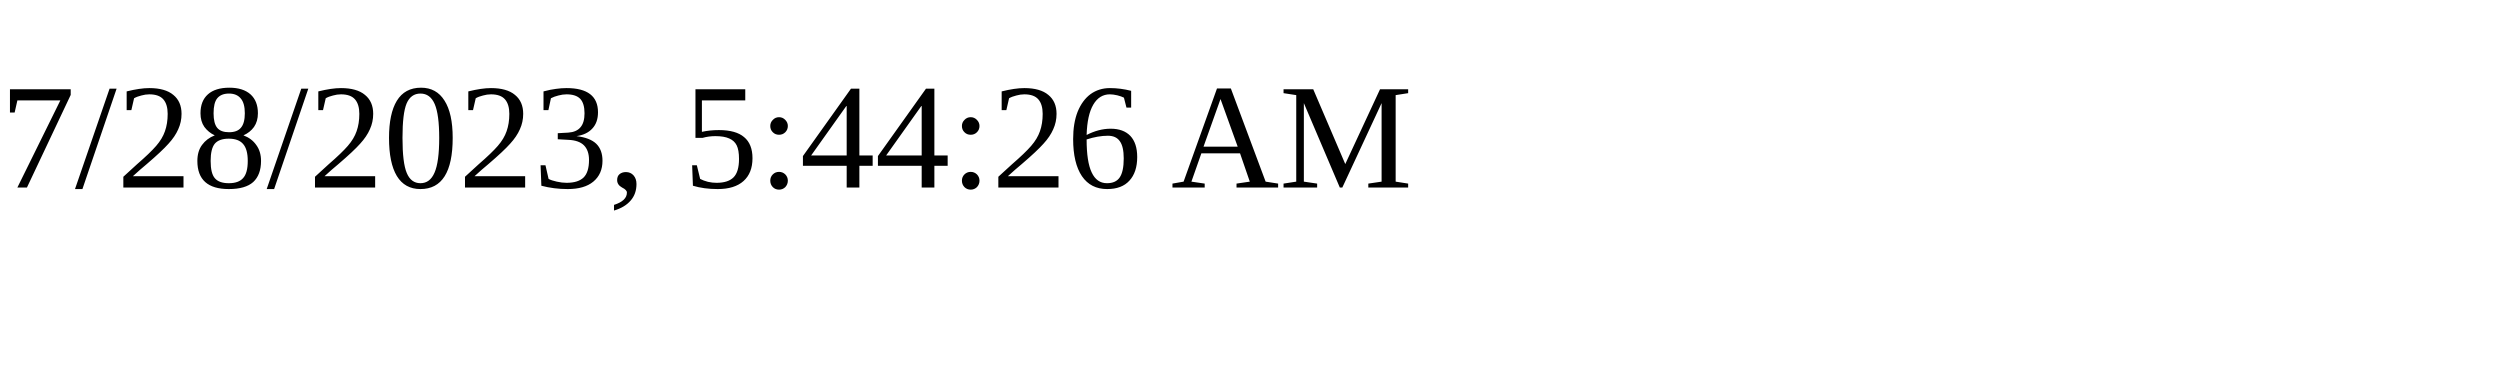
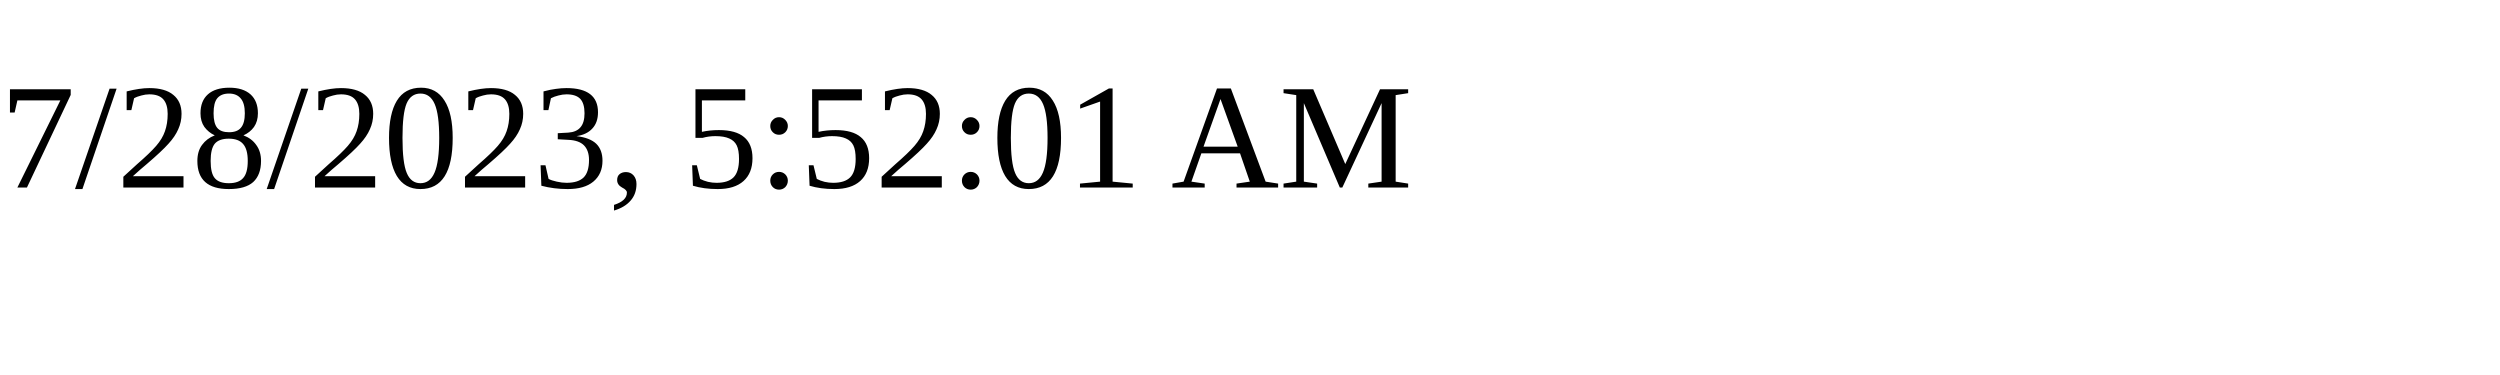
<svg xmlns="http://www.w3.org/2000/svg" height="30" width="200">
-   <text x="0" y="15">7/28/2023, 5:44:26 AM</text>
+   <text x="0" y="15">7/28/2023, 5:52:01 AM</text>
</svg>
